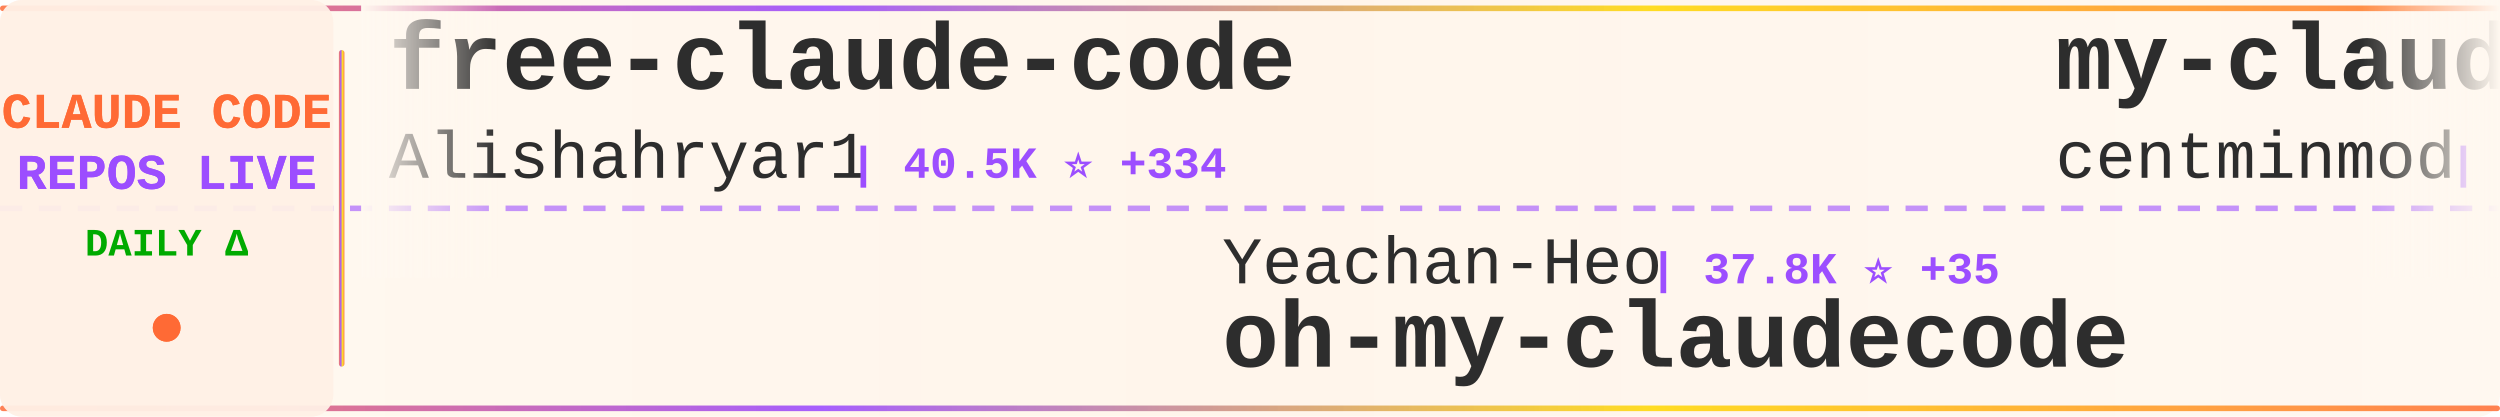
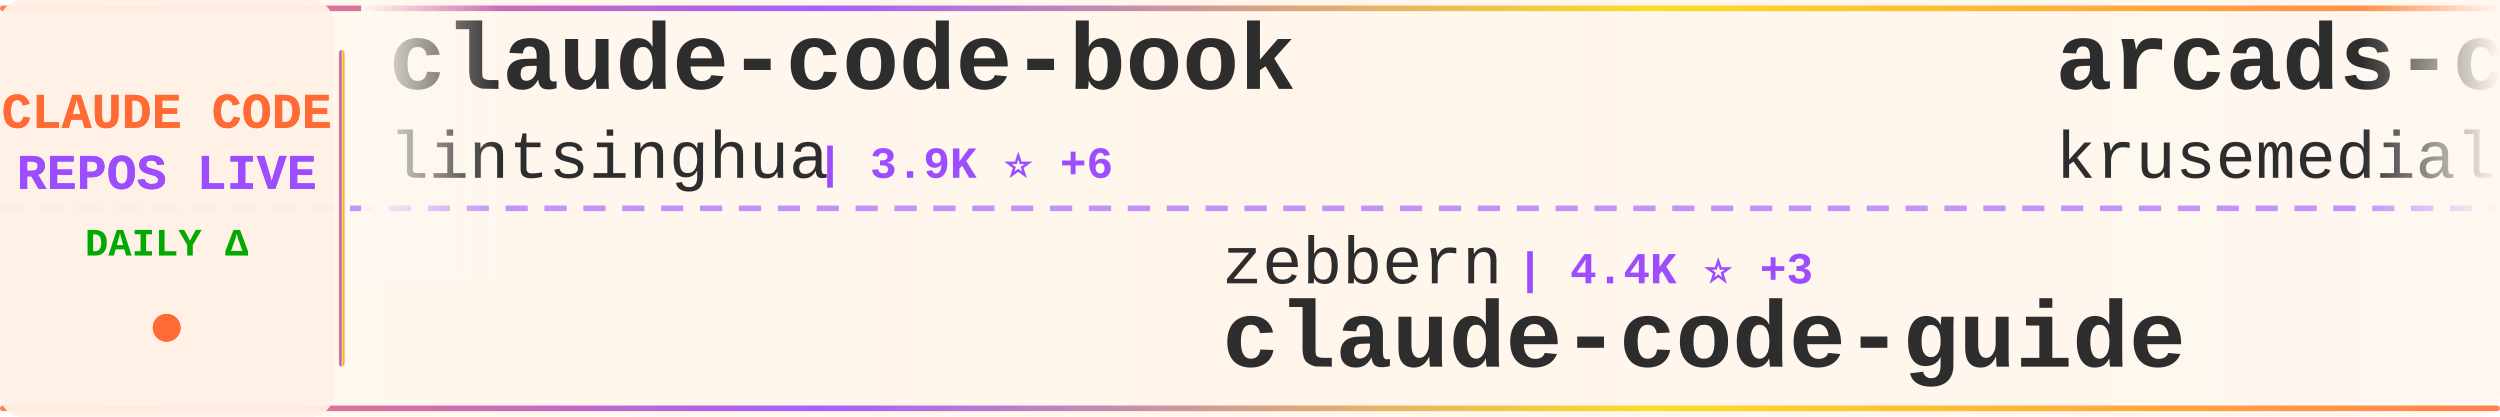
<svg xmlns="http://www.w3.org/2000/svg" width="900" height="150">
  <defs>
    <linearGradient id="tickerBg" x1="0%" y1="0%" x2="100%" y2="0%">
      <stop offset="0%" style="stop-color:#fff8f0;stop-opacity:0.98" />
      <stop offset="50%" style="stop-color:#fff5eb;stop-opacity:1" />
      <stop offset="100%" style="stop-color:#fff8f0;stop-opacity:0.98" />
    </linearGradient>
    <linearGradient id="borderGrad" x1="0%" y1="0%" x2="100%" y2="0%">
      <stop offset="0%" style="stop-color:#FF6B35;stop-opacity:0.85">
        <animate attributeName="stop-opacity" values="0.85;1;0.85" dur="2s" repeatCount="indefinite" />
      </stop>
      <stop offset="33%" style="stop-color:#9C4EFF;stop-opacity:0.9">
        <animate attributeName="stop-opacity" values="0.9;1;0.9" dur="2.2s" repeatCount="indefinite" />
      </stop>
      <stop offset="66%" style="stop-color:#FFD700;stop-opacity:0.85">
        <animate attributeName="stop-opacity" values="0.85;1;0.85" dur="1.8s" repeatCount="indefinite" />
      </stop>
      <stop offset="100%" style="stop-color:#FF6B35;stop-opacity:0.85">
        <animate attributeName="stop-opacity" values="0.85;1;0.85" dur="2s" repeatCount="indefinite" />
      </stop>
    </linearGradient>
    <filter id="textGlow">
      <feGaussianBlur stdDeviation="0.15" result="coloredBlur" />
      <feMerge>
        <feMergeNode in="coloredBlur" />
        <feMergeNode in="SourceGraphic" />
      </feMerge>
    </filter>
    <filter id="metricGlow">
      <feGaussianBlur stdDeviation="0.2" result="coloredBlur" />
      <feMerge>
        <feMergeNode in="coloredBlur" />
        <feMergeNode in="SourceGraphic" />
      </feMerge>
    </filter>
    <linearGradient id="leftFade" x1="0%" y1="0%" x2="100%" y2="0%">
      <stop offset="0%" style="stop-color:#fff8f0;stop-opacity:1" />
      <stop offset="100%" style="stop-color:#fff8f0;stop-opacity:0" />
    </linearGradient>
    <linearGradient id="rightFade" x1="0%" y1="0%" x2="100%" y2="0%">
      <stop offset="0%" style="stop-color:#fff8f0;stop-opacity:0" />
      <stop offset="100%" style="stop-color:#fff8f0;stop-opacity:1" />
    </linearGradient>
  </defs>
  <rect width="900" height="150" fill="url(#tickerBg)" rx="8" />
  <rect x="0" y="2" width="900" height="2" fill="url(#borderGrad)" rx="1" />
  <rect x="0" y="146" width="900" height="2" fill="url(#borderGrad)" rx="1" />
  <line x1="0" y1="75" x2="900" y2="75" stroke="#9C4EFF" stroke-width="2" stroke-dasharray="8 6" opacity="0.6" />
  <rect x="0" y="0" width="120" height="150" fill="#fff0e6" opacity="0.95" rx="8" />
  <text x="60" y="46" font-family="'Courier New', monospace" font-size="18" font-weight="bold" fill="#FF6B35" text-anchor="middle" filter="url(#textGlow)">
    CLAUDE CODE
  </text>
  <text x="60" y="68" font-family="'Courier New', monospace" font-size="18" font-weight="bold" fill="#9C4EFF" text-anchor="middle" filter="url(#textGlow)">
    REPOS LIVE
  </text>
  <text x="60" y="92" font-family="'Courier New', monospace" font-size="14" font-weight="bold" fill="#00aa00" text-anchor="middle">
    DAILY Δ
  </text>
  <circle cx="60" cy="118" r="5" fill="#FF6B35" filter="url(#metricGlow)">
    <animate attributeName="r" values="4;6;4" dur="1.5s" repeatCount="indefinite" />
    <animate attributeName="opacity" values="0.6;1;0.6" dur="1.5s" repeatCount="indefinite" />
  </circle>
  <rect x="122" y="18" width="2" height="114" fill="url(#borderGrad)" rx="1" />
  <clipPath id="tickerClip">
    <rect x="130" y="0" width="770" height="150" />
  </clipPath>
  <g clip-path="url(#tickerClip)">
    <g id="tickerItems">
      <animateTransform attributeName="transform" attributeType="XML" type="translate" from="0 0" to="-3000 0" dur="54s" repeatCount="indefinite" />
      <g transform="translate(0, 0)">
-         <text x="140" y="32" font-family="'Courier New', monospace" font-size="34" font-weight="bold" fill="#2d2d2d">free-claude-code</text>
-         <text x="140" y="64" font-family="'Courier New', monospace" font-size="24" font-weight="normal" fill="#2d2d2d" opacity="1.0">Alishahryar1</text>
-         <text x="306" y="64" font-family="'Courier New', monospace" font-size="16" font-weight="bold" fill="#9C4EFF"> | 40.5K ⭐ +334</text>
+         <text x="140" y="32" font-family="'Courier New', monospace" font-size="34" font-weight="bold" fill="#2d2d2d">claude-code-book</text>
+         <text x="140" y="64" font-family="'Courier New', monospace" font-size="24" font-weight="normal" fill="#2d2d2d" opacity="1.0">lintsinghua</text>
+         <text x="294" y="64" font-family="'Courier New', monospace" font-size="16" font-weight="bold" fill="#9C4EFF"> | 3.9K ⭐ +6</text>
      </g>
      <g transform="translate(300, 0)">
-         <text x="140" y="102" font-family="'Courier New', monospace" font-size="24" font-weight="normal" fill="#2d2d2d" opacity="1.0">Yeachan-Heo</text>
-         <text x="294" y="102" font-family="'Courier New', monospace" font-size="16" font-weight="bold" fill="#9C4EFF"> | 37.8K ⭐ +35</text>
-         <text x="140" y="132" font-family="'Courier New', monospace" font-size="34" font-weight="bold" fill="#2d2d2d">oh-my-claudecode</text>
+         <text x="140" y="102" font-family="'Courier New', monospace" font-size="24" font-weight="normal" fill="#2d2d2d" opacity="1.0">zebbern</text>
+         <text x="246" y="102" font-family="'Courier New', monospace" font-size="16" font-weight="bold" fill="#9C4EFF"> | 4.4K ⭐ +3</text>
+         <text x="140" y="132" font-family="'Courier New', monospace" font-size="34" font-weight="bold" fill="#2d2d2d">claude-code-guide</text>
      </g>
      <g transform="translate(600, 0)">
-         <text x="140" y="32" font-family="'Courier New', monospace" font-size="34" font-weight="bold" fill="#2d2d2d">my-claude-code-setup</text>
-         <text x="140" y="64" font-family="'Courier New', monospace" font-size="24" font-weight="normal" fill="#2d2d2d" opacity="1.0">centminmod</text>
-         <text x="282" y="64" font-family="'Courier New', monospace" font-size="16" font-weight="bold" fill="#9C4EFF"> | 2.5K ⭐ +2</text>
+         <text x="140" y="32" font-family="'Courier New', monospace" font-size="34" font-weight="bold" fill="#2d2d2d">arcads-claude-code</text>
+         <text x="140" y="64" font-family="'Courier New', monospace" font-size="24" font-weight="normal" fill="#2d2d2d" opacity="1.0">krusemediallc</text>
+         <text x="318" y="64" font-family="'Courier New', monospace" font-size="16" font-weight="bold" fill="#9C4EFF"> | 1.0K ⭐ +4</text>
      </g>
      <g transform="translate(900, 0)">
-         <text x="140" y="102" font-family="'Courier New', monospace" font-size="24" font-weight="normal" fill="#2d2d2d" opacity="1.0">Chachamaru127</text>
-         <text x="318" y="102" font-family="'Courier New', monospace" font-size="16" font-weight="bold" fill="#9C4EFF"> | 3.0K ⭐ +8</text>
-         <text x="140" y="132" font-family="'Courier New', monospace" font-size="34" font-weight="bold" fill="#2d2d2d">claude-code-harness</text>
+         <text x="140" y="102" font-family="'Courier New', monospace" font-size="24" font-weight="normal" fill="#2d2d2d" opacity="1.0">OneRedOak</text>
+         <text x="270" y="102" font-family="'Courier New', monospace" font-size="16" font-weight="bold" fill="#9C4EFF"> | 3.9K ⭐ +1</text>
+         <text x="140" y="132" font-family="'Courier New', monospace" font-size="34" font-weight="bold" fill="#2d2d2d">claude-code-workflows</text>
      </g>
      <g transform="translate(1200, 0)">
+         <text x="140" y="32" font-family="'Courier New', monospace" font-size="34" font-weight="bold" fill="#2d2d2d">claude-code-hooks-master...</text>
+         <text x="140" y="64" font-family="'Courier New', monospace" font-size="24" font-weight="normal" fill="#2d2d2d" opacity="1.0">disler</text>
+         <text x="234" y="64" font-family="'Courier New', monospace" font-size="16" font-weight="bold" fill="#9C4EFF"> | 3.8K ⭐</text>
+       </g>
+       <g transform="translate(1500, 0)">
+         <text x="140" y="102" font-family="'Courier New', monospace" font-size="24" font-weight="normal" fill="#2d2d2d" opacity="1.0">anthropics</text>
+         <text x="282" y="102" font-family="'Courier New', monospace" font-size="16" font-weight="bold" fill="#9C4EFF"> | 161.7K ⭐ +271</text>
+         <text x="140" y="132" font-family="'Courier New', monospace" font-size="34" font-weight="bold" fill="#2d2d2d">skills</text>
+       </g>
+       <g transform="translate(1800, 0)">
        <text x="140" y="32" font-family="'Courier New', monospace" font-size="34" font-weight="bold" fill="#2d2d2d">claude-code</text>
        <text x="140" y="64" font-family="'Courier New', monospace" font-size="24" font-weight="normal" fill="#2d2d2d" opacity="1.0">codeaashu</text>
        <text x="270" y="64" font-family="'Courier New', monospace" font-size="16" font-weight="bold" fill="#9C4EFF"> | 3.1K ⭐ +3</text>
      </g>
-       <g transform="translate(1500, 0)">
-         <text x="140" y="102" font-family="'Courier New', monospace" font-size="24" font-weight="normal" fill="#2d2d2d" opacity="1.0">shareAI-lab</text>
-         <text x="294" y="102" font-family="'Courier New', monospace" font-size="16" font-weight="bold" fill="#9C4EFF"> | 71.2K ⭐ +127</text>
-         <text x="140" y="132" font-family="'Courier New', monospace" font-size="34" font-weight="bold" fill="#2d2d2d">learn-claude-code</text>
-       </g>
-       <g transform="translate(1800, 0)">
-         <text x="140" y="32" font-family="'Courier New', monospace" font-size="34" font-weight="bold" fill="#2d2d2d">collection-claude-code-s...</text>
-         <text x="140" y="64" font-family="'Courier New', monospace" font-size="24" font-weight="normal" fill="#2d2d2d" opacity="1.0">chauncygu</text>
-         <text x="270" y="64" font-family="'Courier New', monospace" font-size="16" font-weight="bold" fill="#9C4EFF"> | 2.8K ⭐ +1</text>
-       </g>
      <g transform="translate(2100, 0)">
-         <text x="140" y="102" font-family="'Courier New', monospace" font-size="24" font-weight="normal" fill="#2d2d2d" opacity="1.0">xorespesp</text>
-         <text x="270" y="102" font-family="'Courier New', monospace" font-size="16" font-weight="bold" fill="#9C4EFF"> | 230 ⭐</text>
-         <text x="140" y="132" font-family="'Courier New', monospace" font-size="34" font-weight="bold" fill="#2d2d2d">claude-code</text>
+         <text x="140" y="102" font-family="'Courier New', monospace" font-size="24" font-weight="normal" fill="#2d2d2d" opacity="1.0">ykdojo</text>
+         <text x="234" y="102" font-family="'Courier New', monospace" font-size="16" font-weight="bold" fill="#9C4EFF"> | 9.3K ⭐ +23</text>
+         <text x="140" y="132" font-family="'Courier New', monospace" font-size="34" font-weight="bold" fill="#2d2d2d">claude-code-tips</text>
      </g>
      <g transform="translate(2400, 0)">
-         <text x="140" y="32" font-family="'Courier New', monospace" font-size="34" font-weight="bold" fill="#2d2d2d">ClaudeCode</text>
-         <text x="140" y="64" font-family="'Courier New', monospace" font-size="24" font-weight="normal" fill="#2d2d2d" opacity="1.0">guanshan</text>
-         <text x="258" y="64" font-family="'Courier New', monospace" font-size="16" font-weight="bold" fill="#9C4EFF"> | 61 ⭐</text>
+         <text x="140" y="32" font-family="'Courier New', monospace" font-size="34" font-weight="bold" fill="#2d2d2d">claude-code</text>
+         <text x="140" y="64" font-family="'Courier New', monospace" font-size="24" font-weight="normal" fill="#2d2d2d" opacity="1.0">claude-code-best</text>
+         <text x="354" y="64" font-family="'Courier New', monospace" font-size="16" font-weight="bold" fill="#9C4EFF"> | 21.3K ⭐ +24</text>
      </g>
      <g transform="translate(2700, 0)">
-         <text x="140" y="102" font-family="'Courier New', monospace" font-size="24" font-weight="normal" fill="#2d2d2d" opacity="1.0">tanbiralam</text>
-         <text x="282" y="102" font-family="'Courier New', monospace" font-size="16" font-weight="bold" fill="#9C4EFF"> | 2.0K ⭐ +6</text>
-         <text x="140" y="132" font-family="'Courier New', monospace" font-size="34" font-weight="bold" fill="#2d2d2d">claude-code</text>
+         <text x="140" y="102" font-family="'Courier New', monospace" font-size="24" font-weight="normal" fill="#2d2d2d" opacity="1.0">diet103</text>
+         <text x="246" y="102" font-family="'Courier New', monospace" font-size="16" font-weight="bold" fill="#9C4EFF"> | 9.7K ⭐</text>
+         <text x="140" y="132" font-family="'Courier New', monospace" font-size="34" font-weight="bold" fill="#2d2d2d">claude-code-infrastructu...</text>
      </g>
      <g transform="translate(3000, 0)">
-         <text x="140" y="32" font-family="'Courier New', monospace" font-size="34" font-weight="bold" fill="#2d2d2d">free-claude-code</text>
-         <text x="140" y="64" font-family="'Courier New', monospace" font-size="24" font-weight="normal" fill="#2d2d2d" opacity="1.0">Alishahryar1</text>
-         <text x="306" y="64" font-family="'Courier New', monospace" font-size="16" font-weight="bold" fill="#9C4EFF"> | 40.5K ⭐ +334</text>
+         <text x="140" y="32" font-family="'Courier New', monospace" font-size="34" font-weight="bold" fill="#2d2d2d">claude-code-book</text>
+         <text x="140" y="64" font-family="'Courier New', monospace" font-size="24" font-weight="normal" fill="#2d2d2d" opacity="1.0">lintsinghua</text>
+         <text x="294" y="64" font-family="'Courier New', monospace" font-size="16" font-weight="bold" fill="#9C4EFF"> | 3.9K ⭐ +6</text>
      </g>
      <g transform="translate(3300, 0)">
-         <text x="140" y="102" font-family="'Courier New', monospace" font-size="24" font-weight="normal" fill="#2d2d2d" opacity="1.0">Yeachan-Heo</text>
-         <text x="294" y="102" font-family="'Courier New', monospace" font-size="16" font-weight="bold" fill="#9C4EFF"> | 37.8K ⭐ +35</text>
-         <text x="140" y="132" font-family="'Courier New', monospace" font-size="34" font-weight="bold" fill="#2d2d2d">oh-my-claudecode</text>
+         <text x="140" y="102" font-family="'Courier New', monospace" font-size="24" font-weight="normal" fill="#2d2d2d" opacity="1.0">zebbern</text>
+         <text x="246" y="102" font-family="'Courier New', monospace" font-size="16" font-weight="bold" fill="#9C4EFF"> | 4.4K ⭐ +3</text>
+         <text x="140" y="132" font-family="'Courier New', monospace" font-size="34" font-weight="bold" fill="#2d2d2d">claude-code-guide</text>
      </g>
      <g transform="translate(3600, 0)">
-         <text x="140" y="32" font-family="'Courier New', monospace" font-size="34" font-weight="bold" fill="#2d2d2d">my-claude-code-setup</text>
-         <text x="140" y="64" font-family="'Courier New', monospace" font-size="24" font-weight="normal" fill="#2d2d2d" opacity="1.0">centminmod</text>
-         <text x="282" y="64" font-family="'Courier New', monospace" font-size="16" font-weight="bold" fill="#9C4EFF"> | 2.5K ⭐ +2</text>
+         <text x="140" y="32" font-family="'Courier New', monospace" font-size="34" font-weight="bold" fill="#2d2d2d">arcads-claude-code</text>
+         <text x="140" y="64" font-family="'Courier New', monospace" font-size="24" font-weight="normal" fill="#2d2d2d" opacity="1.0">krusemediallc</text>
+         <text x="318" y="64" font-family="'Courier New', monospace" font-size="16" font-weight="bold" fill="#9C4EFF"> | 1.0K ⭐ +4</text>
      </g>
      <g transform="translate(3900, 0)">
-         <text x="140" y="102" font-family="'Courier New', monospace" font-size="24" font-weight="normal" fill="#2d2d2d" opacity="1.0">Chachamaru127</text>
-         <text x="318" y="102" font-family="'Courier New', monospace" font-size="16" font-weight="bold" fill="#9C4EFF"> | 3.0K ⭐ +8</text>
-         <text x="140" y="132" font-family="'Courier New', monospace" font-size="34" font-weight="bold" fill="#2d2d2d">claude-code-harness</text>
+         <text x="140" y="102" font-family="'Courier New', monospace" font-size="24" font-weight="normal" fill="#2d2d2d" opacity="1.0">OneRedOak</text>
+         <text x="270" y="102" font-family="'Courier New', monospace" font-size="16" font-weight="bold" fill="#9C4EFF"> | 3.9K ⭐ +1</text>
+         <text x="140" y="132" font-family="'Courier New', monospace" font-size="34" font-weight="bold" fill="#2d2d2d">claude-code-workflows</text>
      </g>
    </g>
  </g>
  <rect x="130" y="0" width="50" height="100" fill="url(#leftFade)" />
  <rect x="850" y="0" width="50" height="100" fill="url(#rightFade)" />
</svg>
